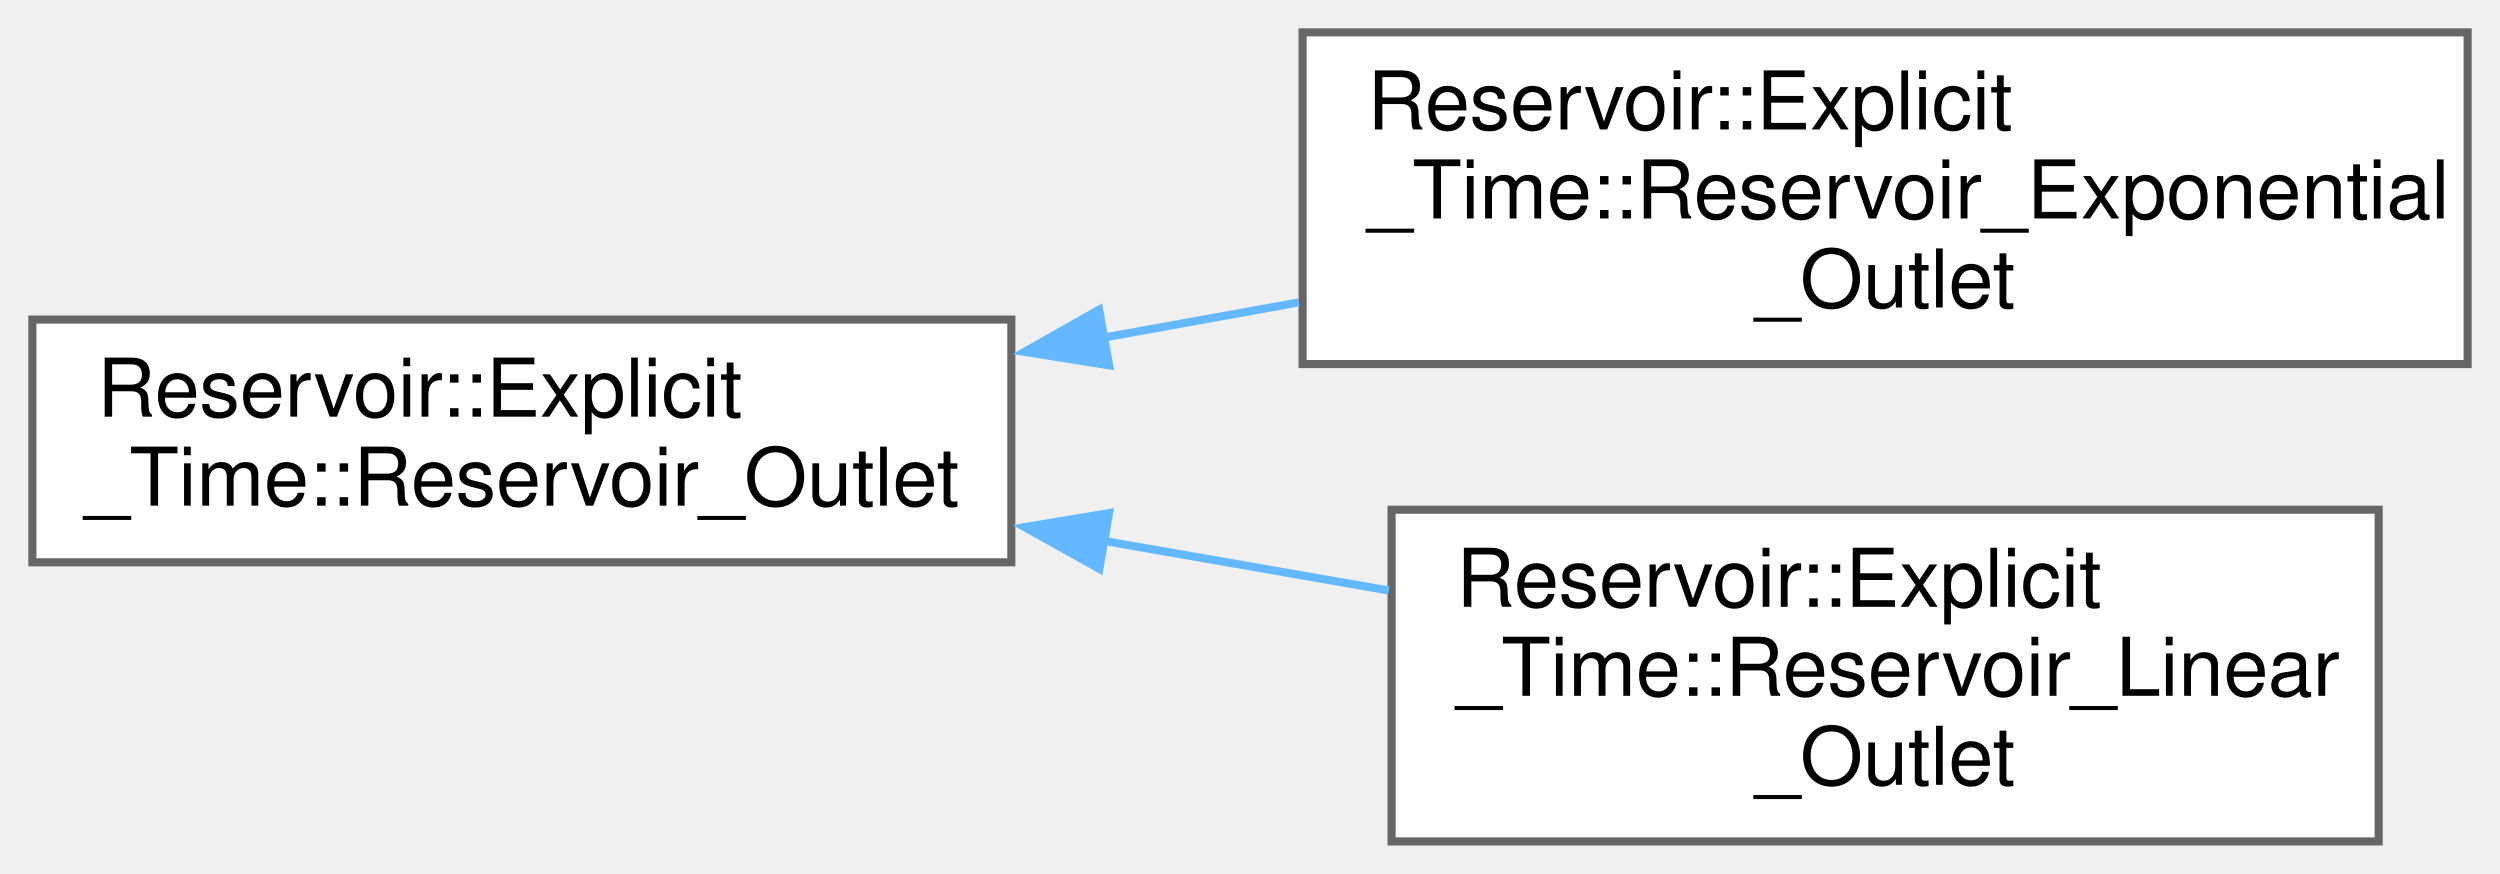
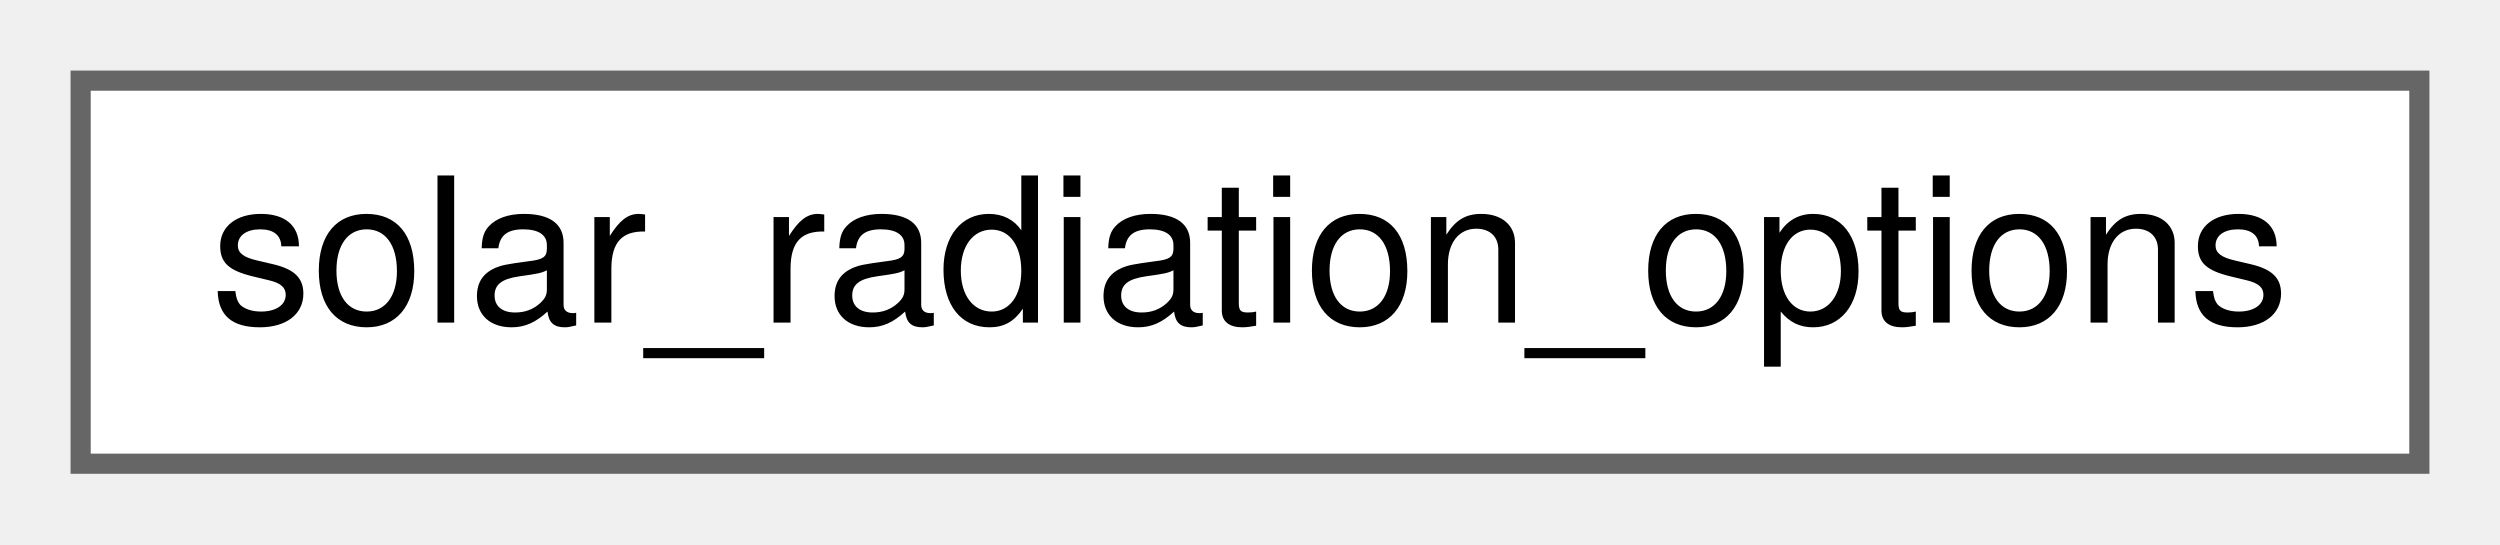
- <svg xmlns="http://www.w3.org/2000/svg" xmlns:xlink="http://www.w3.org/1999/xlink" width="309pt" height="108pt" viewBox="0.00 0.00 309.00 108.00">
-   <g id="graph0" class="graph" transform="scale(1 1) rotate(0) translate(4 104)">
+ <svg xmlns="http://www.w3.org/2000/svg" xmlns:xlink="http://www.w3.org/1999/xlink" width="124pt" height="27pt" viewBox="0.00 0.00 124.00 27.00">
+   <g id="graph0" class="graph" transform="scale(1 1) rotate(0) translate(4 23)">
    <g id="node1" class="node">
      <g id="a_node1">
-         <a xlink:href="class_reservoir_1_1_explicit___time_1_1_reservoir___outlet.html" target="_top" xlink:title="Base Single Reservior Outlet Class.">
-           <polygon fill="white" stroke="#666666" points="121,-64.5 0,-64.5 0,-34.5 121,-34.5 121,-64.5" />
-           <text text-anchor="start" x="8" y="-52.5" font-family="Helvetica,sans-Serif" font-size="10.00">Reservoir::Explicit</text>
-           <text text-anchor="middle" x="60.5" y="-41.5" font-family="Helvetica,sans-Serif" font-size="10.00">_Time::Reservoir_Outlet</text>
+         <a xlink:href="structsolar__radiation__options.html" target="_top" xlink:title=" ">
+           <polygon fill="white" stroke="#666666" points="116,-19 0,-19 0,0 116,0 116,-19" />
+           <text text-anchor="middle" x="58" y="-7" font-family="Helvetica,sans-Serif" font-size="10.00">solar_radiation_options</text>
        </a>
      </g>
    </g>
-     <g id="node2" class="node">
-       <g id="a_node2">
-         <a xlink:href="class_reservoir_1_1_explicit___time_1_1_reservoir___exponential___outlet.html" target="_top" xlink:title="Single Exponential Reservoir Outlet Class This class is for a single exponential reservoir outlet tha...">
-           <polygon fill="white" stroke="#666666" points="301,-100 157,-100 157,-59 301,-59 301,-100" />
-           <text text-anchor="start" x="165" y="-88" font-family="Helvetica,sans-Serif" font-size="10.00">Reservoir::Explicit</text>
-           <text text-anchor="start" x="165" y="-77" font-family="Helvetica,sans-Serif" font-size="10.00">_Time::Reservoir_Exponential</text>
-           <text text-anchor="middle" x="229" y="-66" font-family="Helvetica,sans-Serif" font-size="10.00">_Outlet</text>
-         </a>
-       </g>
-     </g>
-     <g id="edge1" class="edge">
-       <path fill="none" stroke="#63b8ff" d="M132.34,-62.26C140.35,-63.71 148.53,-65.18 156.55,-66.63" />
-       <polygon fill="#63b8ff" stroke="#63b8ff" points="133.09,-58.84 122.63,-60.51 131.85,-65.73 133.09,-58.84" />
-     </g>
-     <g id="node3" class="node">
-       <g id="a_node3">
-         <a xlink:href="class_reservoir_1_1_explicit___time_1_1_reservoir___linear___outlet.html" target="_top" xlink:title="Single Linear Reservior Outlet Class This class is for a single linear reservoir outlet that is deriv...">
-           <polygon fill="white" stroke="#666666" points="290,-41 168,-41 168,0 290,0 290,-41" />
-           <text text-anchor="start" x="176" y="-29" font-family="Helvetica,sans-Serif" font-size="10.00">Reservoir::Explicit</text>
-           <text text-anchor="start" x="176" y="-18" font-family="Helvetica,sans-Serif" font-size="10.00">_Time::Reservoir_Linear</text>
-           <text text-anchor="middle" x="229" y="-7" font-family="Helvetica,sans-Serif" font-size="10.00">_Outlet</text>
-         </a>
-       </g>
-     </g>
-     <g id="edge2" class="edge">
-       <path fill="none" stroke="#63b8ff" d="M132.29,-37.17C144.06,-35.12 156.17,-33.01 167.66,-31.01" />
-       <polygon fill="#63b8ff" stroke="#63b8ff" points="131.88,-33.69 122.63,-38.85 133.08,-40.58 131.88,-33.69" />
-     </g>
  </g>
</svg>
